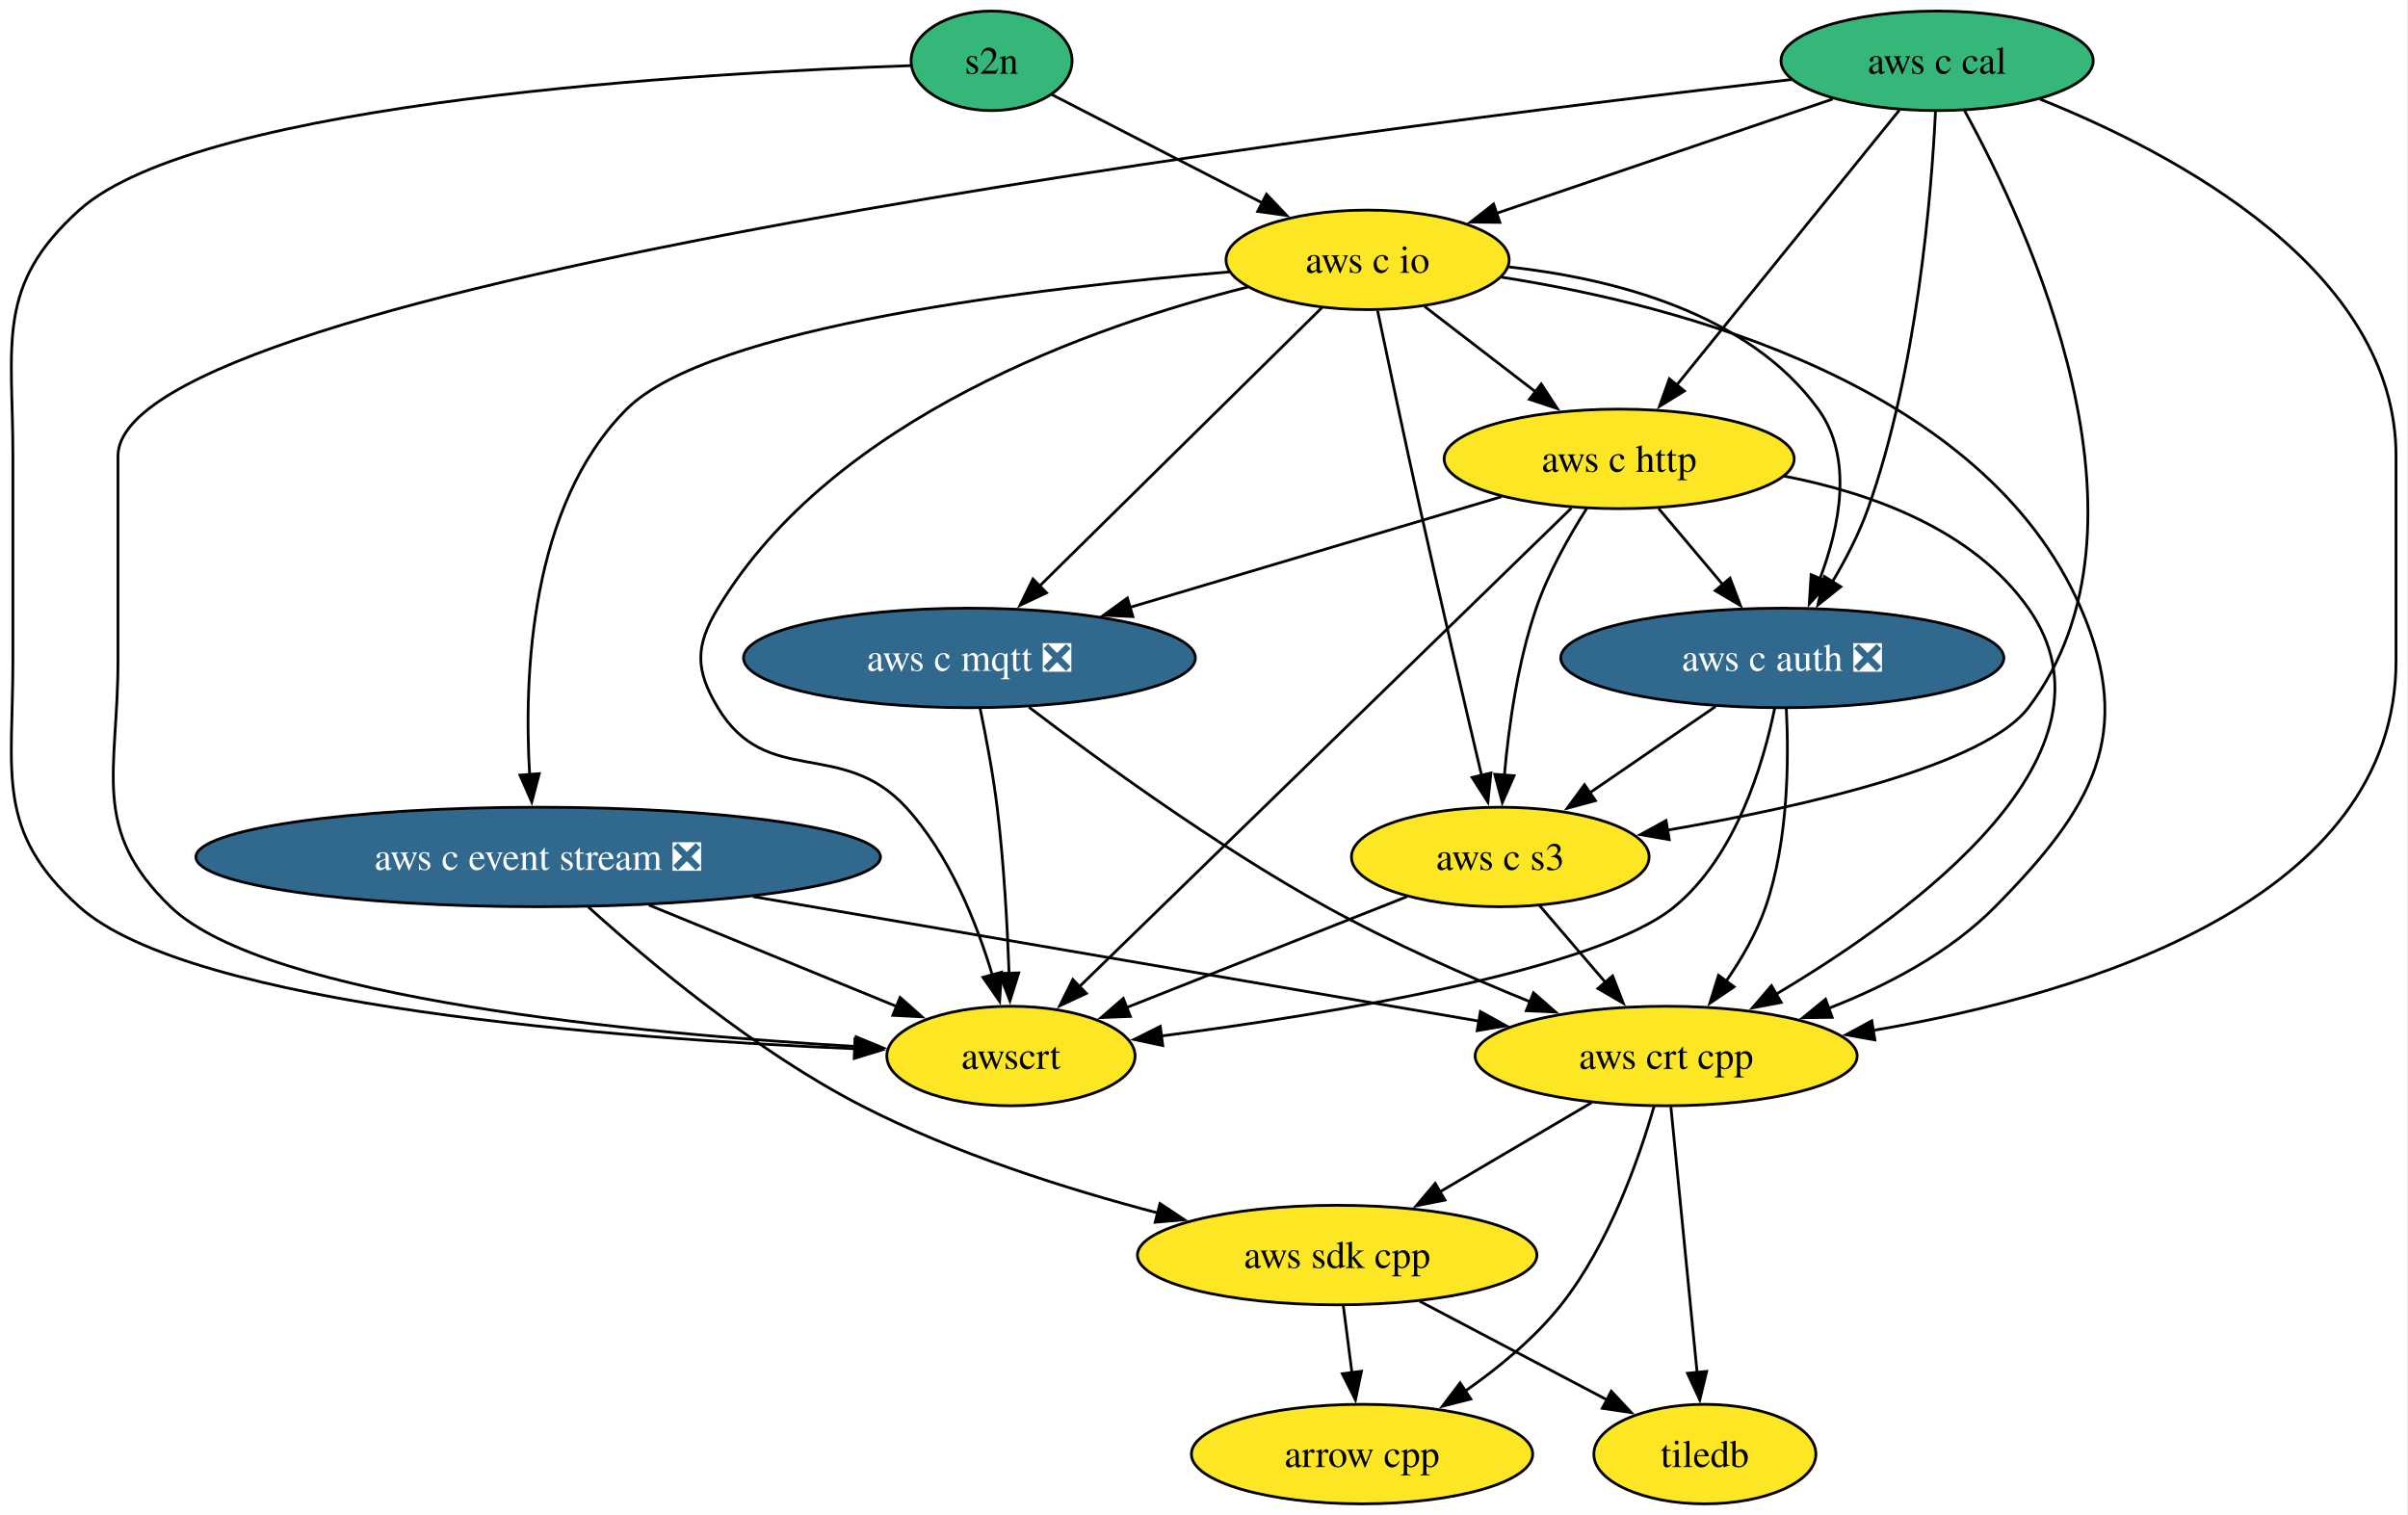
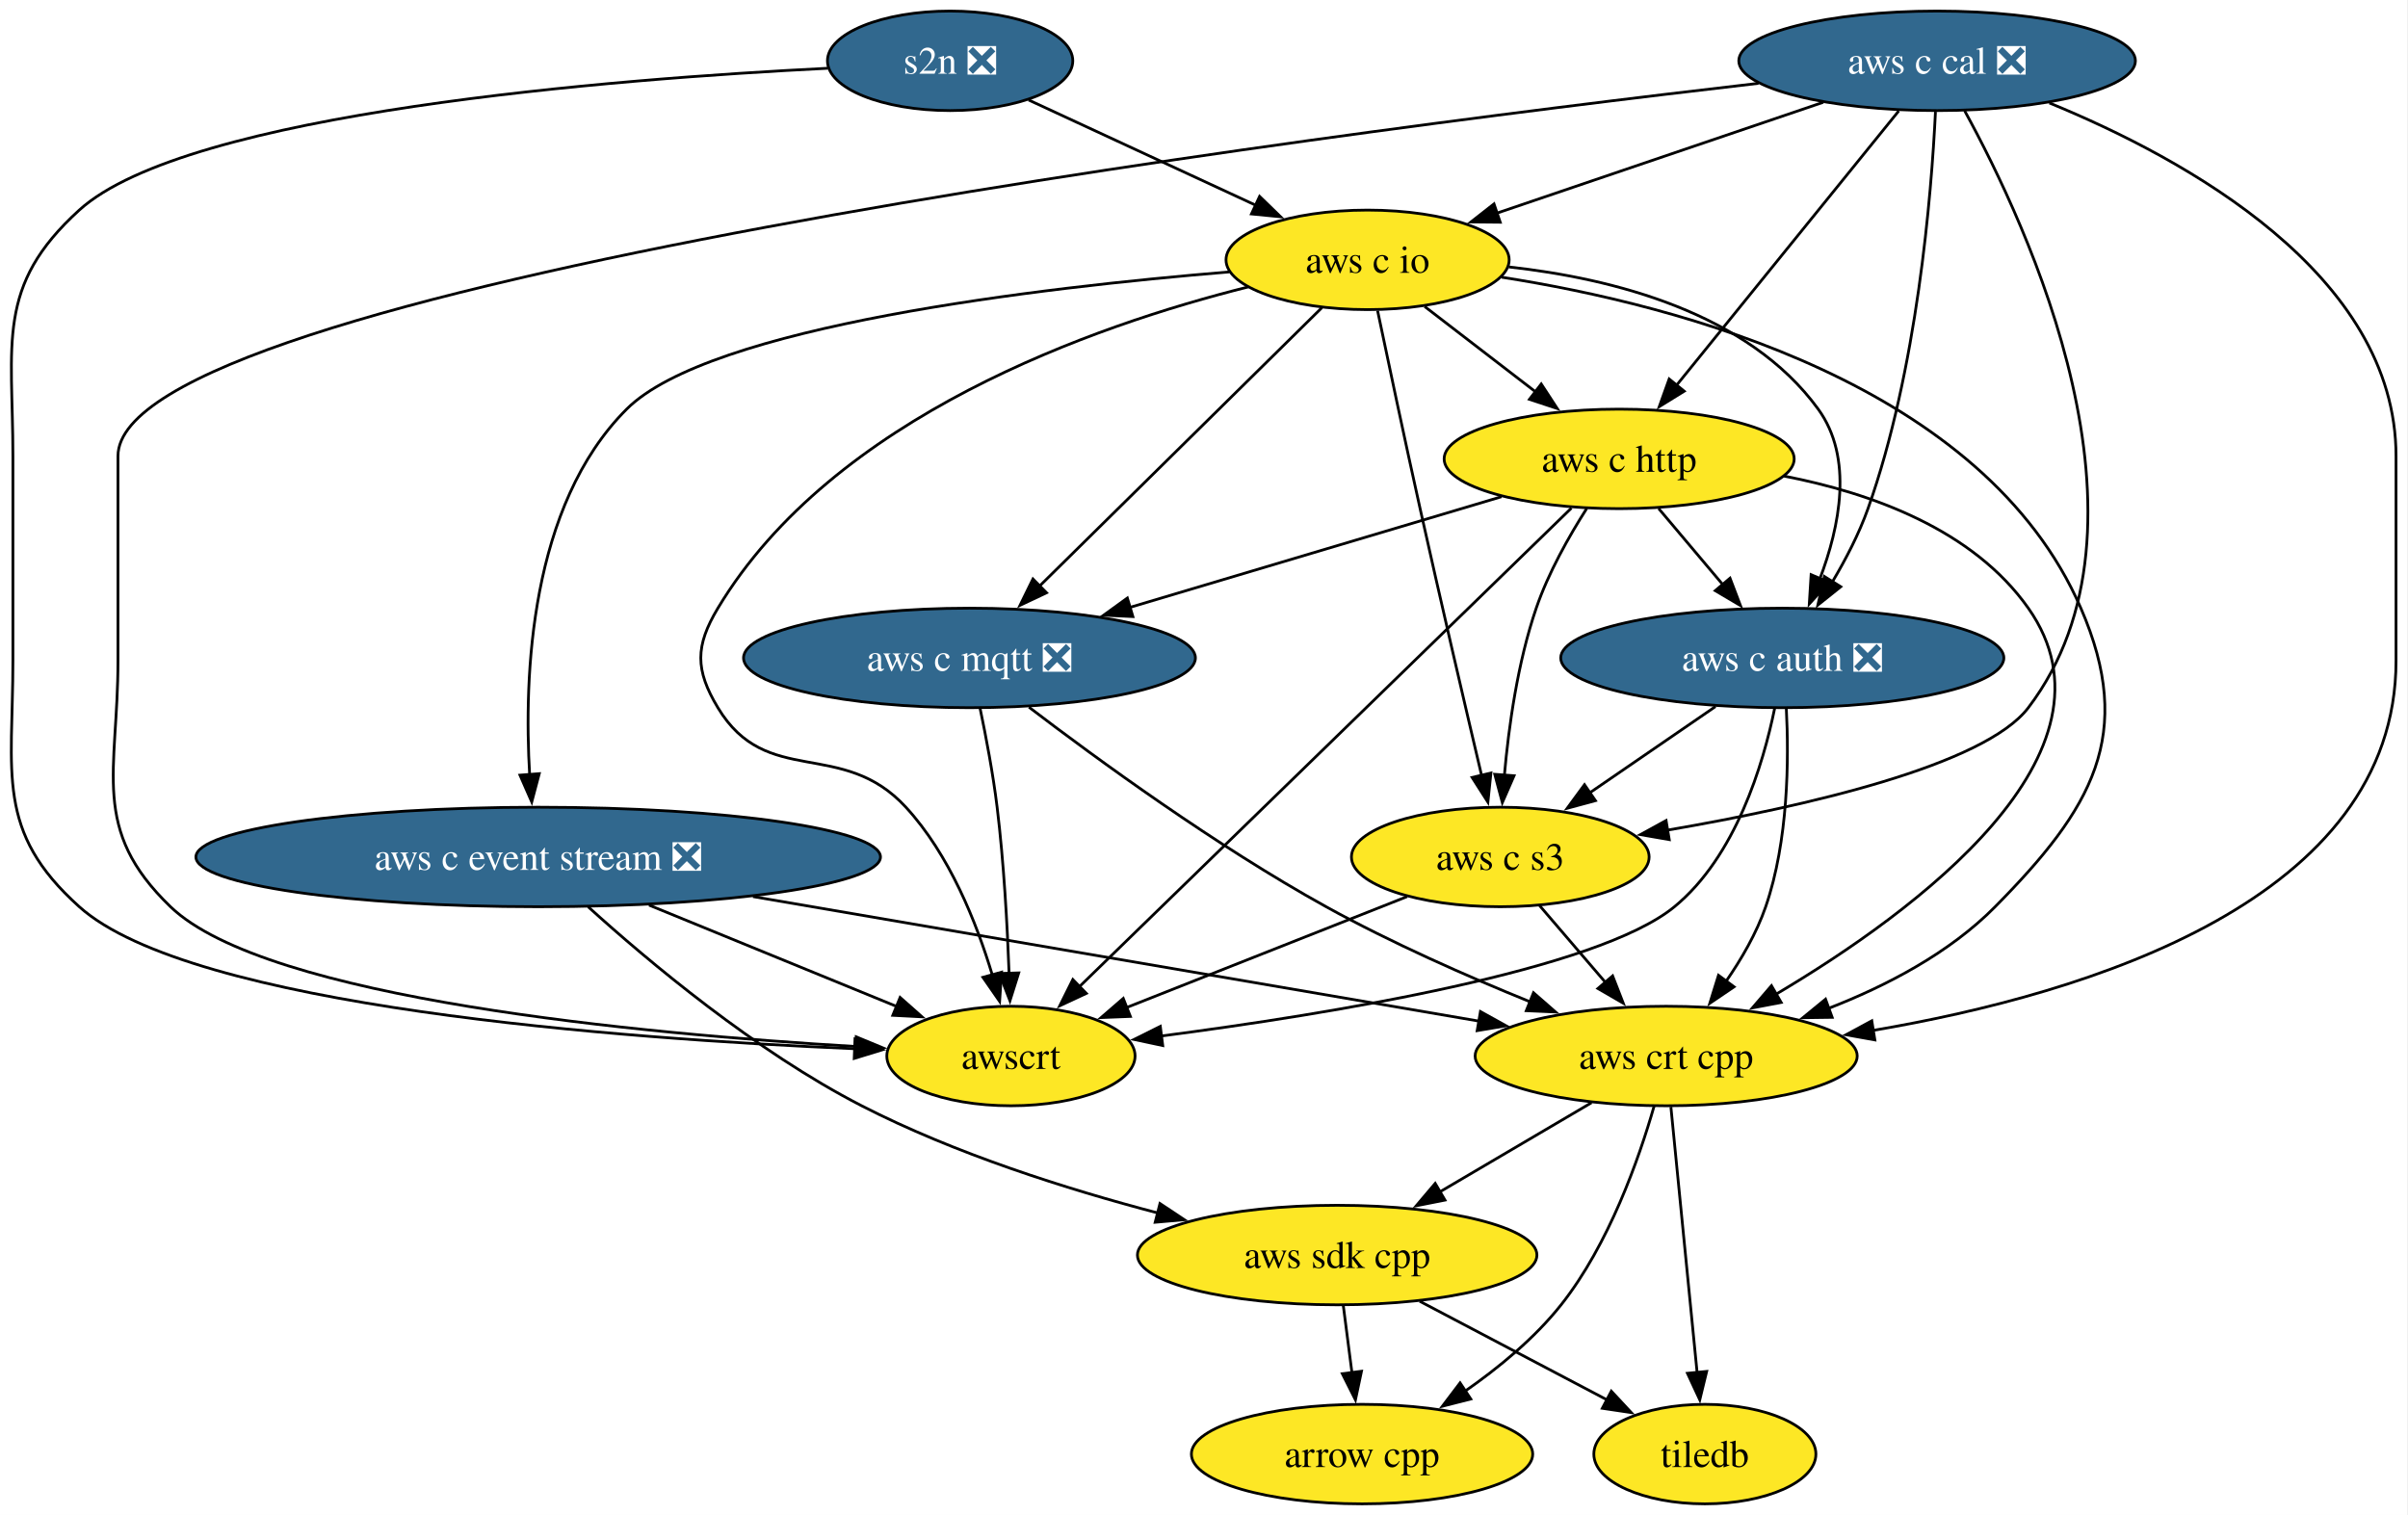
<svg xmlns="http://www.w3.org/2000/svg" xmlns:xlink="http://www.w3.org/1999/xlink" width="871pt" height="548pt" viewBox="0.00 0.00 871.00 548.00">
  <g id="graph0" class="graph" transform="scale(1 1) rotate(0) translate(4 544)">
    <polygon fill="white" stroke="none" points="-4,4 -4,-544 866.67,-544 866.67,4 -4,4" />
    <g id="node1" class="node">
      <g id="a_node1">
        <a xlink:href="https://github.com/conda-forge/arrow-cpp-feedstock" xlink:title="arrow cpp">
          <ellipse fill="#fde725" stroke="black" cx="488.67" cy="-18" rx="61.73" ry="18" />
          <text xml:space="preserve" text-anchor="middle" x="488.67" y="-13.32" font-family="Times,serif" font-size="14.00">arrow cpp</text>
        </a>
      </g>
    </g>
    <g id="node2" class="node">
      <g id="a_node2">
        <a xlink:href="https://github.com/conda-forge/tiledb-feedstock" xlink:title="tiledb">
          <ellipse fill="#fde725" stroke="black" cx="612.67" cy="-18" rx="40.16" ry="18" />
          <text xml:space="preserve" text-anchor="middle" x="612.67" y="-13.32" font-family="Times,serif" font-size="14.00">tiledb</text>
        </a>
      </g>
    </g>
    <g id="node3" class="node">
      <g id="a_node3">
        <a xlink:href="https://github.com/conda-forge/aws-sdk-cpp-feedstock" xlink:title="aws sdk cpp">
          <ellipse fill="#fde725" stroke="black" cx="479.67" cy="-90" rx="72.25" ry="18" />
          <text xml:space="preserve" text-anchor="middle" x="479.67" y="-85.33" font-family="Times,serif" font-size="14.00">aws sdk cpp</text>
        </a>
      </g>
    </g>
    <g id="edge1" class="edge">
      <path fill="none" stroke="black" d="M481.89,-71.7C482.84,-64.32 483.97,-55.52 485.04,-47.25" />
      <polygon fill="black" stroke="black" points="488.47,-47.97 486.28,-37.61 481.53,-47.08 488.47,-47.97" />
    </g>
    <g id="edge2" class="edge">
      <path fill="none" stroke="black" d="M509.52,-73.29C529.66,-62.69 556.32,-48.66 577.49,-37.51" />
      <polygon fill="black" stroke="black" points="578.83,-40.76 586.05,-33.01 575.57,-34.57 578.83,-40.76" />
    </g>
    <g id="node4" class="node">
      <g id="a_node4">
        <a xlink:href="https://github.com/conda-forge/aws-c-event-stream-feedstock/pull/224" xlink:title="aws c event stream ❎">
          <ellipse fill="#31688e" stroke="black" cx="190.67" cy="-234" rx="123.81" ry="18" />
          <text xml:space="preserve" text-anchor="middle" x="190.67" y="-229.32" font-family="Times,serif" font-size="14.00" fill="white">aws c event stream ❎</text>
        </a>
      </g>
    </g>
    <g id="edge3" class="edge">
      <path fill="none" stroke="black" d="M208.73,-215.98C230.6,-196.18 269.3,-163.71 307.67,-144 341.38,-126.68 381.75,-113.88 414.91,-105.19" />
      <polygon fill="black" stroke="black" points="415.57,-108.64 424.4,-102.78 413.84,-101.86 415.57,-108.64" />
    </g>
    <g id="node5" class="node">
      <g id="a_node5">
        <a xlink:href="https://github.com/conda-forge/aws-crt-cpp-feedstock" xlink:title="aws crt cpp">
          <ellipse fill="#fde725" stroke="black" cx="598.67" cy="-162" rx="69.1" ry="18" />
          <text xml:space="preserve" text-anchor="middle" x="598.67" y="-157.32" font-family="Times,serif" font-size="14.00">aws crt cpp</text>
        </a>
      </g>
    </g>
    <g id="edge4" class="edge">
      <path fill="none" stroke="black" d="M268.37,-219.67C344.3,-206.64 458.73,-187.01 531.02,-174.61" />
      <polygon fill="black" stroke="black" points="531.49,-178.08 540.76,-172.94 530.31,-171.18 531.49,-178.08" />
    </g>
    <g id="node6" class="node">
      <g id="a_node6">
        <a xlink:href="https://github.com/conda-forge/awscrt-feedstock" xlink:title="awscrt">
          <ellipse fill="#fde725" stroke="black" cx="361.67" cy="-162" rx="44.9" ry="18" />
          <text xml:space="preserve" text-anchor="middle" x="361.67" y="-157.32" font-family="Times,serif" font-size="14.00">awscrt</text>
        </a>
      </g>
    </g>
    <g id="edge5" class="edge">
      <path fill="none" stroke="black" d="M230.76,-216.59C257.78,-205.53 293.31,-190.98 320.54,-179.84" />
      <polygon fill="black" stroke="black" points="321.58,-183.19 329.51,-176.17 318.93,-176.72 321.58,-183.19" />
    </g>
    <g id="edge6" class="edge">
      <path fill="none" stroke="black" d="M594.3,-143.84C588.82,-124.79 577.98,-93.86 560.67,-72 551.07,-59.88 538.04,-49.17 525.7,-40.6" />
      <polygon fill="black" stroke="black" points="528,-37.93 517.73,-35.32 524.13,-43.76 528,-37.93" />
    </g>
    <g id="edge7" class="edge">
      <path fill="none" stroke="black" d="M600.38,-143.59C602.75,-119.61 607.03,-76.14 609.87,-47.42" />
      <polygon fill="black" stroke="black" points="613.33,-47.91 610.83,-37.62 606.37,-47.23 613.33,-47.91" />
    </g>
    <g id="edge8" class="edge">
      <path fill="none" stroke="black" d="M571.67,-145.12C555.35,-135.52 534.33,-123.15 516.5,-112.67" />
      <polygon fill="black" stroke="black" points="518.67,-109.88 508.28,-107.83 515.13,-115.92 518.67,-109.88" />
    </g>
    <g id="node7" class="node">
      <g id="a_node7">
-         <a xlink:href="https://github.com/conda-forge/s2n-feedstock" xlink:title="s2n">
-           <ellipse fill="#35b779" stroke="black" cx="354.67" cy="-522" rx="29.11" ry="18" />
-           <text xml:space="preserve" text-anchor="middle" x="354.67" y="-517.33" font-family="Times,serif" font-size="14.00">s2n</text>
+         <a xlink:href="https://github.com/conda-forge/s2n-feedstock/pull/161" xlink:title="s2n ❎">
+           <ellipse fill="#31688e" stroke="black" cx="339.67" cy="-522" rx="44.37" ry="18" />
+           <text xml:space="preserve" text-anchor="middle" x="339.67" y="-517.33" font-family="Times,serif" font-size="14.00" fill="white">s2n ❎</text>
        </a>
      </g>
    </g>
    <g id="edge9" class="edge">
-       <path fill="none" stroke="black" d="M325.33,-520.25C252.99,-517.8 68.75,-507.71 24.67,-468 -5.77,-440.58 0.67,-419.97 0.67,-379 0.67,-379 0.67,-379 0.67,-305 0.67,-264.03 -5.81,-243.37 24.67,-216 65.06,-179.73 220.42,-168.23 305.37,-164.62" />
+       <path fill="none" stroke="black" d="M295.43,-519.31C218.3,-515.45 63.68,-503.41 24.67,-468 -5.67,-440.46 0.67,-419.97 0.67,-379 0.67,-379 0.67,-379 0.67,-305 0.67,-264.03 -5.81,-243.37 24.67,-216 65.06,-179.73 220.42,-168.23 305.37,-164.62" />
      <polygon fill="black" stroke="black" points="305.26,-168.13 315.11,-164.23 304.98,-161.13 305.26,-168.13" />
    </g>
    <g id="node8" class="node">
      <g id="a_node8">
        <a xlink:href="https://github.com/conda-forge/aws-c-io-feedstock" xlink:title="aws c io">
          <ellipse fill="#fde725" stroke="black" cx="490.67" cy="-450" rx="51.21" ry="18" />
          <text xml:space="preserve" text-anchor="middle" x="490.67" y="-445.32" font-family="Times,serif" font-size="14.00">aws c io</text>
        </a>
      </g>
    </g>
    <g id="edge10" class="edge">
-       <path fill="none" stroke="black" d="M376.52,-509.75C397.02,-499.2 428.11,-483.2 452.67,-470.56" />
-       <polygon fill="black" stroke="black" points="454.11,-473.75 461.4,-466.06 450.91,-467.53 454.11,-473.75" />
+       <path fill="none" stroke="black" d="M368.07,-507.83C391.27,-497.08 424.35,-481.74 450.31,-469.71" />
+       <polygon fill="black" stroke="black" points="451.61,-472.96 459.21,-465.58 448.66,-466.61 451.61,-472.96" />
    </g>
    <g id="edge11" class="edge">
      <path fill="none" stroke="black" d="M440.67,-445.64C371.76,-439.96 252.7,-426 222.67,-396 187.71,-361.07 185.43,-299.6 187.59,-263.56" />
      <polygon fill="black" stroke="black" points="191.06,-264.14 188.34,-253.9 184.08,-263.6 191.06,-264.14" />
    </g>
    <g id="edge12" class="edge">
      <path fill="none" stroke="black" d="M539.19,-443.72C603.69,-433.63 713.59,-404.81 748.67,-324 768.55,-278.19 752.76,-251.53 717.67,-216 701.15,-199.27 678.43,-187.39 657.26,-179.18" />
      <polygon fill="black" stroke="black" points="658.72,-175.99 648.13,-175.85 656.32,-182.56 658.72,-175.99" />
    </g>
    <g id="edge13" class="edge">
      <path fill="none" stroke="black" d="M447.48,-440.2C391.84,-426.28 297.31,-393.32 255.67,-324 247.43,-310.28 247.42,-301.71 255.67,-288 273.31,-258.7 300.52,-277.17 323.67,-252 339.4,-234.9 349.22,-210.3 354.93,-191.3" />
      <polygon fill="black" stroke="black" points="358.28,-192.33 357.57,-181.76 351.53,-190.47 358.28,-192.33" />
    </g>
    <g id="node9" class="node">
      <g id="a_node9">
        <a xlink:href="https://github.com/conda-forge/aws-c-http-feedstock" xlink:title="aws c http">
          <ellipse fill="#fde725" stroke="black" cx="581.67" cy="-378" rx="63.31" ry="18" />
          <text xml:space="preserve" text-anchor="middle" x="581.67" y="-373.32" font-family="Times,serif" font-size="14.00">aws c http</text>
        </a>
      </g>
    </g>
    <g id="edge14" class="edge">
      <path fill="none" stroke="black" d="M511.32,-433.12C523.25,-423.94 538.46,-412.23 551.69,-402.06" />
      <polygon fill="black" stroke="black" points="553.48,-405.1 559.27,-396.23 549.21,-399.55 553.48,-405.1" />
    </g>
    <g id="node10" class="node">
      <g id="a_node10">
        <a xlink:href="https://github.com/conda-forge/aws-c-mqtt-feedstock/pull/271" xlink:title="aws c mqtt ❎">
          <ellipse fill="#31688e" stroke="black" cx="346.67" cy="-306" rx="81.72" ry="18" />
          <text xml:space="preserve" text-anchor="middle" x="346.67" y="-301.32" font-family="Times,serif" font-size="14.00" fill="white">aws c mqtt ❎</text>
        </a>
      </g>
    </g>
    <g id="edge15" class="edge">
      <path fill="none" stroke="black" d="M474.15,-432.71C449.14,-408.05 401.46,-361.03 372.03,-332.01" />
      <polygon fill="black" stroke="black" points="374.54,-329.57 364.96,-325.04 369.63,-334.56 374.54,-329.57" />
    </g>
    <g id="node11" class="node">
      <g id="a_node11">
        <a xlink:href="https://github.com/conda-forge/aws-c-auth-feedstock/pull/345" xlink:title="aws c auth ❎">
          <ellipse fill="#31688e" stroke="black" cx="640.67" cy="-306" rx="80.14" ry="18" />
          <text xml:space="preserve" text-anchor="middle" x="640.67" y="-301.32" font-family="Times,serif" font-size="14.00" fill="white">aws c auth ❎</text>
        </a>
      </g>
    </g>
    <g id="edge16" class="edge">
      <path fill="none" stroke="black" d="M541.73,-447.44C579.38,-443.28 628.31,-430.91 653.67,-396 666.48,-378.36 661.45,-353.5 654.23,-334.53" />
      <polygon fill="black" stroke="black" points="657.55,-333.39 650.44,-325.54 651.1,-336.11 657.55,-333.39" />
    </g>
    <g id="node12" class="node">
      <g id="a_node12">
        <a xlink:href="https://github.com/conda-forge/aws-c-s3-feedstock" xlink:title="aws c s3">
          <ellipse fill="#fde725" stroke="black" cx="538.67" cy="-234" rx="53.84" ry="18" />
          <text xml:space="preserve" text-anchor="middle" x="538.67" y="-229.32" font-family="Times,serif" font-size="14.00">aws c s3</text>
        </a>
      </g>
    </g>
    <g id="edge17" class="edge">
      <path fill="none" stroke="black" d="M494.29,-431.59C498.05,-413.63 504.14,-384.83 509.67,-360 517.07,-326.77 525.97,-288.68 531.94,-263.36" />
      <polygon fill="black" stroke="black" points="535.29,-264.38 534.19,-253.84 528.48,-262.77 535.29,-264.38" />
    </g>
    <g id="edge18" class="edge">
      <path fill="none" stroke="black" d="M641.33,-371.78C673.13,-365.61 709.71,-352.34 729.67,-324 766.52,-271.65 689.14,-214.42 638.32,-184.3" />
      <polygon fill="black" stroke="black" points="640.27,-181.38 629.86,-179.4 636.76,-187.44 640.27,-181.38" />
    </g>
    <g id="edge19" class="edge">
      <path fill="none" stroke="black" d="M564.4,-360.21C525.58,-322.44 431.26,-230.7 386.3,-186.96" />
      <polygon fill="black" stroke="black" points="388.94,-184.65 379.33,-180.18 384.06,-189.67 388.94,-184.65" />
    </g>
    <g id="edge20" class="edge">
      <path fill="none" stroke="black" d="M539.11,-364.32C501.47,-353.11 446.22,-336.66 404.57,-324.25" />
      <polygon fill="black" stroke="black" points="405.78,-320.96 395.2,-321.46 403.78,-327.67 405.78,-320.96" />
    </g>
    <g id="edge21" class="edge">
      <path fill="none" stroke="black" d="M595.95,-360.05C602.91,-351.8 611.42,-341.7 619.14,-332.54" />
      <polygon fill="black" stroke="black" points="621.77,-334.85 625.54,-324.95 616.42,-330.34 621.77,-334.85" />
    </g>
    <g id="edge22" class="edge">
      <path fill="none" stroke="black" d="M569.96,-360.1C563.55,-350.05 556.05,-336.8 551.67,-324 544.97,-304.44 541.72,-281.29 540.15,-263.51" />
      <polygon fill="black" stroke="black" points="543.65,-263.39 539.41,-253.68 536.67,-263.91 543.65,-263.39" />
    </g>
    <g id="edge23" class="edge">
      <path fill="none" stroke="black" d="M368.19,-288.19C393.13,-269.17 435.91,-238 475.67,-216 499.2,-202.98 526.58,-190.9 549.53,-181.58" />
      <polygon fill="black" stroke="black" points="550.68,-184.89 558.66,-177.92 548.07,-178.39 550.68,-184.89" />
    </g>
    <g id="edge24" class="edge">
      <path fill="none" stroke="black" d="M350.48,-287.9C352.64,-277.56 355.2,-264.08 356.67,-252 359.11,-232 360.36,-209.33 361,-191.87" />
      <polygon fill="black" stroke="black" points="364.49,-192.07 361.31,-181.97 357.5,-191.85 364.49,-192.07" />
    </g>
    <g id="edge25" class="edge">
      <path fill="none" stroke="black" d="M642.13,-287.75C643.08,-269.42 642.9,-239.86 634.67,-216 631.38,-206.48 625.92,-197.06 620.23,-188.86" />
      <polygon fill="black" stroke="black" points="623.23,-187.03 614.46,-181.09 617.6,-191.2 623.23,-187.03" />
    </g>
    <g id="edge26" class="edge">
      <path fill="none" stroke="black" d="M637.92,-287.78C633.76,-267.48 623.83,-234.2 601.67,-216 573.73,-193.05 477.62,-177.26 415.83,-169.21" />
      <polygon fill="black" stroke="black" points="416.58,-165.78 406.22,-167.99 415.7,-172.72 416.58,-165.78" />
    </g>
    <g id="edge27" class="edge">
      <path fill="none" stroke="black" d="M616.5,-288.41C602.87,-279.06 585.67,-267.25 570.9,-257.12" />
      <polygon fill="black" stroke="black" points="573.09,-254.38 562.86,-251.61 569.13,-260.15 573.09,-254.38" />
    </g>
    <g id="edge28" class="edge">
      <path fill="none" stroke="black" d="M552.89,-216.41C560.03,-208.08 568.84,-197.8 576.82,-188.49" />
      <polygon fill="black" stroke="black" points="579.3,-190.98 583.15,-181.11 573.98,-186.42 579.3,-190.98" />
    </g>
    <g id="edge29" class="edge">
      <path fill="none" stroke="black" d="M504.96,-219.67C476.07,-208.24 434.33,-191.74 403.35,-179.48" />
      <polygon fill="black" stroke="black" points="404.87,-176.32 394.29,-175.9 402.3,-182.83 404.87,-176.32" />
    </g>
    <g id="node13" class="node">
      <g id="a_node13">
-         <a xlink:href="https://github.com/conda-forge/aws-c-cal-feedstock" xlink:title="aws c cal">
-           <ellipse fill="#35b779" stroke="black" cx="696.67" cy="-522" rx="56.47" ry="18" />
-           <text xml:space="preserve" text-anchor="middle" x="696.67" y="-517.33" font-family="Times,serif" font-size="14.00">aws c cal</text>
+         <a xlink:href="https://github.com/conda-forge/aws-c-cal-feedstock/pull/157" xlink:title="aws c cal ❎">
+           <ellipse fill="#31688e" stroke="black" cx="696.67" cy="-522" rx="71.73" ry="18" />
+           <text xml:space="preserve" text-anchor="middle" x="696.67" y="-517.33" font-family="Times,serif" font-size="14.00" fill="white">aws c cal ❎</text>
        </a>
      </g>
    </g>
    <g id="edge30" class="edge">
-       <path fill="none" stroke="black" d="M733.92,-508.12C782.86,-488.55 862.67,-446.32 862.67,-379 862.67,-379 862.67,-379 862.67,-305 862.67,-218.57 751.55,-184.52 673.5,-171.26" />
+       <path fill="none" stroke="black" d="M737.28,-506.76C786.42,-486.63 862.67,-444.8 862.67,-379 862.67,-379 862.67,-379 862.67,-305 862.67,-218.57 751.55,-184.52 673.5,-171.26" />
      <polygon fill="black" stroke="black" points="674.16,-167.82 663.73,-169.69 673.05,-174.73 674.16,-167.82" />
    </g>
    <g id="edge31" class="edge">
-       <path fill="none" stroke="black" d="M643.93,-515.22C487.79,-497.41 38.67,-440.79 38.67,-379 38.67,-379 38.67,-379 38.67,-305 38.67,-264.55 28.53,-244.06 57.67,-216 92.33,-182.62 228.07,-169.99 305.94,-165.42" />
+       <path fill="none" stroke="black" d="M632.08,-513.86C466.29,-494.66 38.67,-439.3 38.67,-379 38.67,-379 38.67,-379 38.67,-305 38.67,-264.55 28.53,-244.06 57.67,-216 92.33,-182.62 228.07,-169.99 305.94,-165.42" />
      <polygon fill="black" stroke="black" points="305.69,-168.94 315.48,-164.89 305.3,-161.95 305.69,-168.94" />
    </g>
    <g id="edge32" class="edge">
-       <path fill="none" stroke="black" d="M658.88,-508.16C624.53,-496.49 573.72,-479.22 536.94,-466.72" />
-       <polygon fill="black" stroke="black" points="538.52,-463.56 527.92,-463.66 536.26,-470.19 538.52,-463.56" />
+       <path fill="none" stroke="black" d="M655.48,-507C621.32,-495.4 572.77,-478.9 537.21,-466.82" />
+       <polygon fill="black" stroke="black" points="538.65,-463.61 528.06,-463.71 536.4,-470.24 538.65,-463.61" />
    </g>
    <g id="edge33" class="edge">
-       <path fill="none" stroke="black" d="M683.02,-504.15C663.05,-479.49 625.7,-433.37 602.35,-404.53" />
-       <polygon fill="black" stroke="black" points="605.26,-402.57 596.25,-397 599.82,-406.98 605.26,-402.57" />
+       <path fill="none" stroke="black" d="M682.8,-503.87C662.74,-479.11 625.52,-433.14 602.25,-404.42" />
+       <polygon fill="black" stroke="black" points="605.2,-402.49 596.18,-396.92 599.76,-406.9 605.2,-402.49" />
    </g>
    <g id="edge34" class="edge">
      <path fill="none" stroke="black" d="M696.08,-503.56C694.62,-473.45 689.48,-410.1 671.67,-360 668.45,-350.96 663.67,-341.73 658.81,-333.55" />
      <polygon fill="black" stroke="black" points="661.82,-331.76 653.54,-325.14 655.89,-335.47 661.82,-331.76" />
    </g>
    <g id="edge35" class="edge">
      <path fill="none" stroke="black" d="M706.61,-503.97C729.45,-462.38 779.99,-354.18 729.67,-288 713.78,-267.1 648.95,-252.28 599.19,-243.72" />
      <polygon fill="black" stroke="black" points="599.79,-240.28 589.35,-242.09 598.64,-247.18 599.79,-240.28" />
    </g>
  </g>
</svg>
